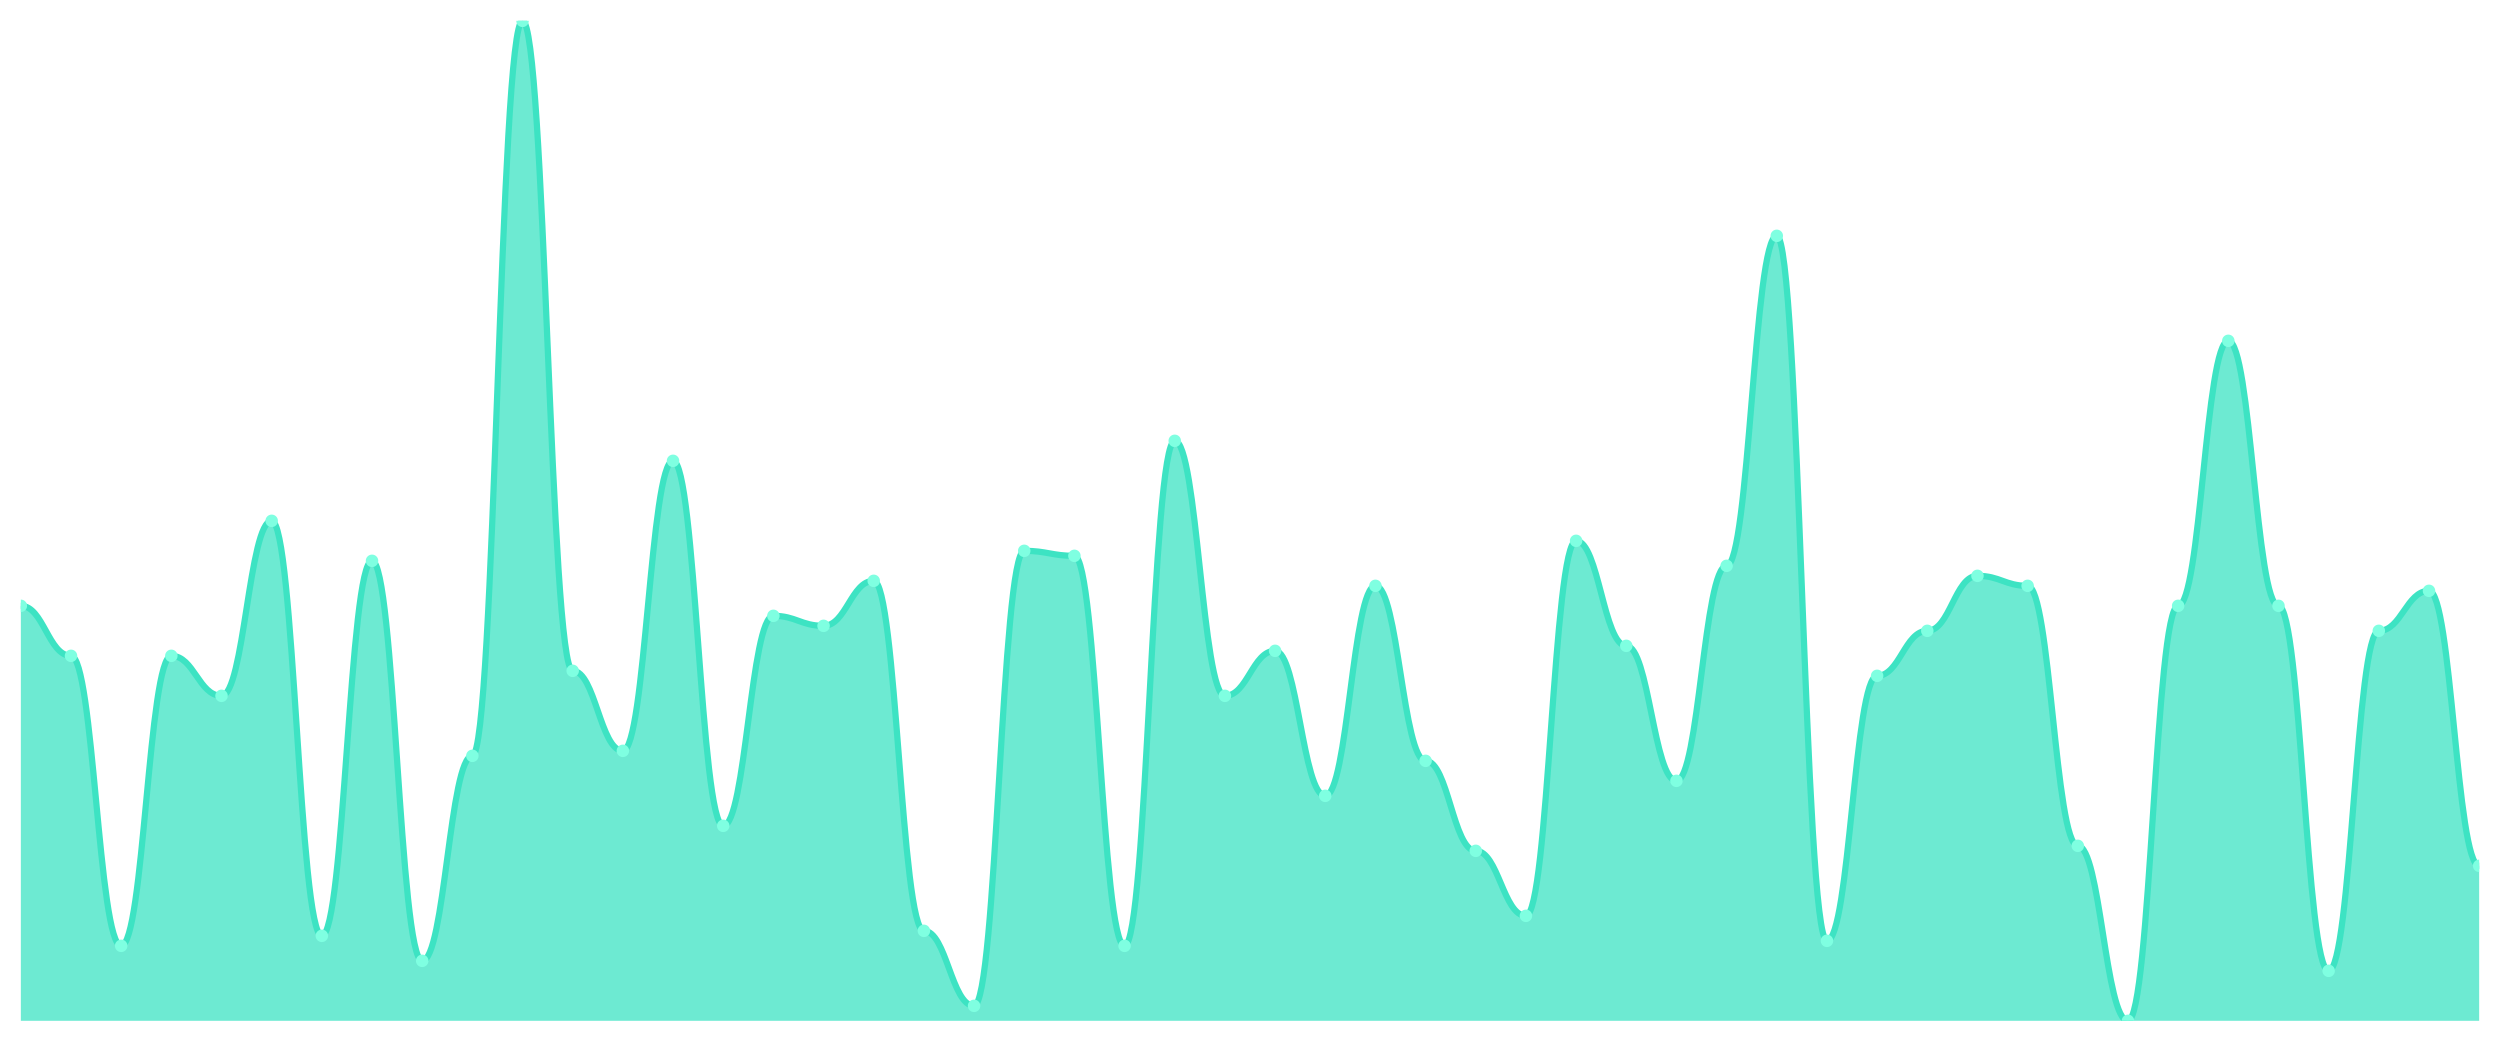
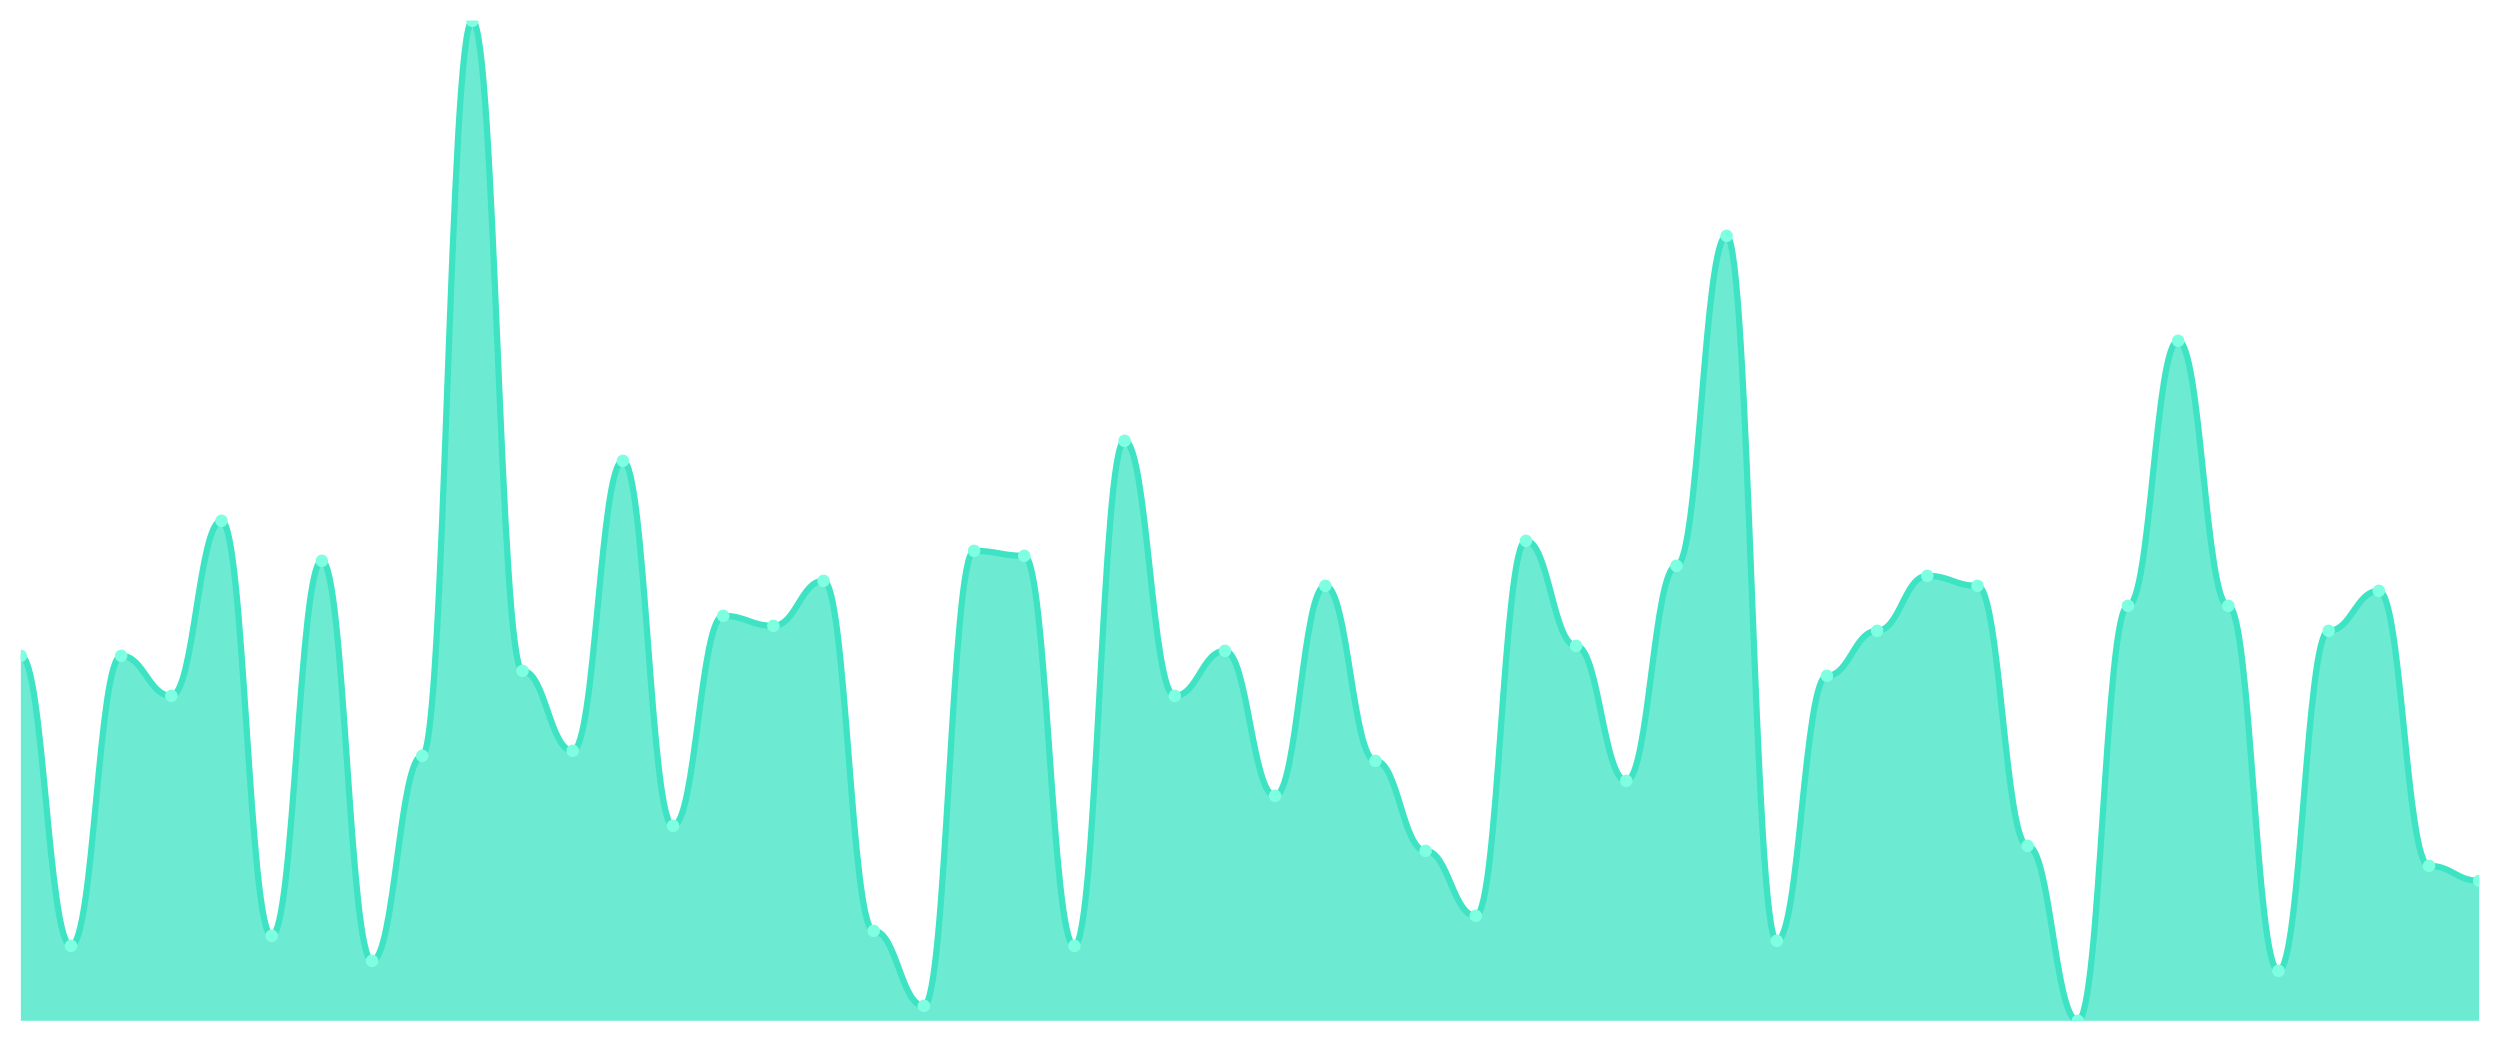
<svg xmlns="http://www.w3.org/2000/svg" viewBox="0 0 1200 500" width="1200" height="500">
  <defs>
    <clipPath id="c">
      <rect x="10" y="10" width="1180" height="480" />
    </clipPath>
  </defs>
  <rect width="1200" height="500" fill="none" />
  <g clip-path="url(#c)">
-     <path d="M 10,490 L 10,290.8 C 20.837,290.8 23.245,314.8 34.082,314.8 C 44.918,314.8 47.327,454 58.163,454 C 69,454 71.408,314.8 82.245,314.8 C 93.082,314.8 95.49,334 106.327,334 C 117.163,334 119.571,250 130.408,250 C 141.245,250 143.653,449.2 154.49,449.2 C 165.327,449.2 167.735,269.2 178.571,269.2 C 189.408,269.2 191.816,461.2 202.653,461.2 C 213.49,461.2 215.898,362.8 226.735,362.8 C 237.571,362.8 239.98,10 250.816,10 C 261.653,10 264.061,322 274.898,322 C 285.735,322 288.143,360.4 298.98,360.4 C 309.816,360.4 312.224,221.2 323.061,221.2 C 333.898,221.2 336.306,396.4 347.143,396.4 C 357.98,396.4 360.388,295.6 371.224,295.6 C 382.061,295.6 384.469,300.4 395.306,300.4 C 406.143,300.4 408.551,278.8 419.388,278.8 C 430.224,278.8 432.633,446.8 443.469,446.8 C 454.306,446.8 456.714,482.8 467.551,482.8 C 478.388,482.8 480.796,264.4 491.633,264.4 C 502.469,264.4 504.878,266.8 515.714,266.8 C 526.551,266.8 528.959,454 539.796,454 C 550.633,454 553.041,211.6 563.878,211.6 C 574.714,211.6 577.122,334 587.959,334 C 598.796,334 601.204,312.4 612.041,312.4 C 622.878,312.4 625.286,382 636.122,382 C 646.959,382 649.367,281.2 660.204,281.2 C 671.041,281.2 673.449,365.2 684.286,365.2 C 695.122,365.2 697.531,408.4 708.367,408.4 C 719.204,408.4 721.612,439.6 732.449,439.6 C 743.286,439.6 745.694,259.6 756.531,259.6 C 767.367,259.6 769.776,310 780.612,310 C 791.449,310 793.857,374.8 804.694,374.8 C 815.531,374.8 817.939,271.6 828.776,271.6 C 839.612,271.6 842.02,113.2 852.857,113.2 C 863.694,113.2 866.102,451.6 876.939,451.6 C 887.776,451.6 890.184,324.4 901.02,324.4 C 911.857,324.4 914.265,302.8 925.102,302.8 C 935.939,302.8 938.347,276.4 949.184,276.4 C 960.02,276.4 962.429,281.2 973.265,281.2 C 984.102,281.2 986.51,406 997.347,406 C 1008.184,406 1010.592,490 1021.429,490 C 1032.265,490 1034.673,290.8 1045.51,290.8 C 1056.347,290.8 1058.755,163.6 1069.592,163.6 C 1080.429,163.6 1082.837,290.8 1093.673,290.8 C 1104.51,290.8 1106.918,466 1117.755,466 C 1128.592,466 1131,302.8 1141.837,302.8 C 1152.673,302.8 1155.082,283.6 1165.918,283.6 C 1176.755,283.6 1179.163,415.6 1190,415.6 L 1190,490 Z" fill="rgba(61,227,195,0.75)" />
-     <path d="M 10,290.8 C 20.837,290.8 23.245,314.8 34.082,314.8 C 44.918,314.8 47.327,454 58.163,454 C 69,454 71.408,314.8 82.245,314.8 C 93.082,314.8 95.49,334 106.327,334 C 117.163,334 119.571,250 130.408,250 C 141.245,250 143.653,449.2 154.49,449.2 C 165.327,449.2 167.735,269.2 178.571,269.2 C 189.408,269.2 191.816,461.2 202.653,461.2 C 213.49,461.2 215.898,362.8 226.735,362.8 C 237.571,362.8 239.98,10 250.816,10 C 261.653,10 264.061,322 274.898,322 C 285.735,322 288.143,360.4 298.98,360.4 C 309.816,360.4 312.224,221.2 323.061,221.2 C 333.898,221.2 336.306,396.4 347.143,396.4 C 357.98,396.4 360.388,295.6 371.224,295.6 C 382.061,295.6 384.469,300.4 395.306,300.4 C 406.143,300.4 408.551,278.8 419.388,278.8 C 430.224,278.8 432.633,446.8 443.469,446.8 C 454.306,446.8 456.714,482.8 467.551,482.8 C 478.388,482.8 480.796,264.4 491.633,264.4 C 502.469,264.4 504.878,266.8 515.714,266.8 C 526.551,266.8 528.959,454 539.796,454 C 550.633,454 553.041,211.6 563.878,211.6 C 574.714,211.6 577.122,334 587.959,334 C 598.796,334 601.204,312.4 612.041,312.4 C 622.878,312.4 625.286,382 636.122,382 C 646.959,382 649.367,281.2 660.204,281.2 C 671.041,281.2 673.449,365.2 684.286,365.2 C 695.122,365.2 697.531,408.4 708.367,408.4 C 719.204,408.4 721.612,439.6 732.449,439.6 C 743.286,439.6 745.694,259.6 756.531,259.6 C 767.367,259.6 769.776,310 780.612,310 C 791.449,310 793.857,374.8 804.694,374.8 C 815.531,374.8 817.939,271.6 828.776,271.6 C 839.612,271.6 842.02,113.2 852.857,113.2 C 863.694,113.2 866.102,451.6 876.939,451.6 C 887.776,451.6 890.184,324.4 901.02,324.4 C 911.857,324.4 914.265,302.8 925.102,302.8 C 935.939,302.8 938.347,276.4 949.184,276.4 C 960.02,276.4 962.429,281.2 973.265,281.2 C 984.102,281.2 986.51,406 997.347,406 C 1008.184,406 1010.592,490 1021.429,490 C 1032.265,490 1034.673,290.8 1045.51,290.8 C 1056.347,290.8 1058.755,163.6 1069.592,163.6 C 1080.429,163.6 1082.837,290.8 1093.673,290.8 C 1104.51,290.8 1106.918,466 1117.755,466 C 1128.592,466 1131,302.8 1141.837,302.8 C 1152.673,302.8 1155.082,283.6 1165.918,283.6 C 1176.755,283.6 1179.163,415.6 1190,415.6" fill="none" stroke="#3de3c3" stroke-width="3" stroke-linecap="round" stroke-linejoin="round" />
-     <circle cx="10" cy="290.8" r="3" fill="#7fffe1" />
-     <circle cx="34.082" cy="314.8" r="3" fill="#7fffe1" />
-     <circle cx="58.163" cy="454" r="3" fill="#7fffe1" />
-     <circle cx="82.245" cy="314.8" r="3" fill="#7fffe1" />
-     <circle cx="106.327" cy="334" r="3" fill="#7fffe1" />
-     <circle cx="130.408" cy="250" r="3" fill="#7fffe1" />
-     <circle cx="154.49" cy="449.2" r="3" fill="#7fffe1" />
-     <circle cx="178.571" cy="269.2" r="3" fill="#7fffe1" />
-     <circle cx="202.653" cy="461.2" r="3" fill="#7fffe1" />
-     <circle cx="226.735" cy="362.8" r="3" fill="#7fffe1" />
-     <circle cx="250.816" cy="10" r="3" fill="#7fffe1" />
-     <circle cx="274.898" cy="322" r="3" fill="#7fffe1" />
-     <circle cx="298.98" cy="360.4" r="3" fill="#7fffe1" />
-     <circle cx="323.061" cy="221.2" r="3" fill="#7fffe1" />
-     <circle cx="347.143" cy="396.4" r="3" fill="#7fffe1" />
-     <circle cx="371.224" cy="295.6" r="3" fill="#7fffe1" />
-     <circle cx="395.306" cy="300.4" r="3" fill="#7fffe1" />
-     <circle cx="419.388" cy="278.8" r="3" fill="#7fffe1" />
-     <circle cx="443.469" cy="446.8" r="3" fill="#7fffe1" />
-     <circle cx="467.551" cy="482.8" r="3" fill="#7fffe1" />
-     <circle cx="491.633" cy="264.4" r="3" fill="#7fffe1" />
-     <circle cx="515.714" cy="266.8" r="3" fill="#7fffe1" />
-     <circle cx="539.796" cy="454" r="3" fill="#7fffe1" />
-     <circle cx="563.878" cy="211.6" r="3" fill="#7fffe1" />
-     <circle cx="587.959" cy="334" r="3" fill="#7fffe1" />
-     <circle cx="612.041" cy="312.4" r="3" fill="#7fffe1" />
-     <circle cx="636.122" cy="382" r="3" fill="#7fffe1" />
-     <circle cx="660.204" cy="281.2" r="3" fill="#7fffe1" />
-     <circle cx="684.286" cy="365.2" r="3" fill="#7fffe1" />
-     <circle cx="708.367" cy="408.4" r="3" fill="#7fffe1" />
-     <circle cx="732.449" cy="439.6" r="3" fill="#7fffe1" />
-     <circle cx="756.531" cy="259.6" r="3" fill="#7fffe1" />
-     <circle cx="780.612" cy="310" r="3" fill="#7fffe1" />
-     <circle cx="804.694" cy="374.8" r="3" fill="#7fffe1" />
-     <circle cx="828.776" cy="271.6" r="3" fill="#7fffe1" />
-     <circle cx="852.857" cy="113.2" r="3" fill="#7fffe1" />
-     <circle cx="876.939" cy="451.6" r="3" fill="#7fffe1" />
-     <circle cx="901.02" cy="324.4" r="3" fill="#7fffe1" />
-     <circle cx="925.102" cy="302.8" r="3" fill="#7fffe1" />
-     <circle cx="949.184" cy="276.4" r="3" fill="#7fffe1" />
-     <circle cx="973.265" cy="281.2" r="3" fill="#7fffe1" />
-     <circle cx="997.347" cy="406" r="3" fill="#7fffe1" />
-     <circle cx="1021.429" cy="490" r="3" fill="#7fffe1" />
-     <circle cx="1045.51" cy="290.8" r="3" fill="#7fffe1" />
-     <circle cx="1069.592" cy="163.6" r="3" fill="#7fffe1" />
-     <circle cx="1093.673" cy="290.8" r="3" fill="#7fffe1" />
-     <circle cx="1117.755" cy="466" r="3" fill="#7fffe1" />
-     <circle cx="1141.837" cy="302.8" r="3" fill="#7fffe1" />
-     <circle cx="1165.918" cy="283.6" r="3" fill="#7fffe1" />
-     <circle cx="1190" cy="415.6" r="3" fill="#7fffe1" />
+     <path d="M 10,490 L 10,314.8 C 20.837,314.8 23.245,454 34.082,454 C 44.918,454 47.327,314.8 58.163,314.8 C 69,314.8 71.408,334 82.245,334 C 93.082,334 95.49,250 106.327,250 C 117.163,250 119.571,449.2 130.408,449.2 C 141.245,449.2 143.653,269.2 154.49,269.2 C 165.327,269.2 167.735,461.2 178.571,461.2 C 189.408,461.2 191.816,362.8 202.653,362.8 C 213.49,362.8 215.898,10 226.735,10 C 237.571,10 239.98,322 250.816,322 C 261.653,322 264.061,360.4 274.898,360.4 C 285.735,360.4 288.143,221.2 298.98,221.2 C 309.816,221.2 312.224,396.4 323.061,396.4 C 333.898,396.4 336.306,295.6 347.143,295.6 C 357.98,295.6 360.388,300.4 371.224,300.4 C 382.061,300.4 384.469,278.8 395.306,278.8 C 406.143,278.8 408.551,446.8 419.388,446.8 C 430.224,446.8 432.633,482.8 443.469,482.8 C 454.306,482.8 456.714,264.4 467.551,264.4 C 478.388,264.4 480.796,266.8 491.633,266.8 C 502.469,266.8 504.878,454 515.714,454 C 526.551,454 528.959,211.6 539.796,211.6 C 550.633,211.6 553.041,334 563.878,334 C 574.714,334 577.122,312.4 587.959,312.4 C 598.796,312.4 601.204,382 612.041,382 C 622.878,382 625.286,281.2 636.122,281.2 C 646.959,281.2 649.367,365.2 660.204,365.2 C 671.041,365.2 673.449,408.4 684.286,408.4 C 695.122,408.4 697.531,439.6 708.367,439.6 C 719.204,439.6 721.612,259.6 732.449,259.6 C 743.286,259.6 745.694,310 756.531,310 C 767.367,310 769.776,374.8 780.612,374.8 C 791.449,374.8 793.857,271.6 804.694,271.6 C 815.531,271.6 817.939,113.2 828.776,113.2 C 839.612,113.2 842.02,451.6 852.857,451.6 C 863.694,451.6 866.102,324.4 876.939,324.4 C 887.776,324.4 890.184,302.8 901.02,302.8 C 911.857,302.8 914.265,276.4 925.102,276.4 C 935.939,276.4 938.347,281.2 949.184,281.2 C 960.02,281.2 962.429,406 973.265,406 C 984.102,406 986.51,490 997.347,490 C 1008.184,490 1010.592,290.8 1021.429,290.8 C 1032.265,290.8 1034.673,163.6 1045.51,163.6 C 1056.347,163.6 1058.755,290.8 1069.592,290.8 C 1080.429,290.8 1082.837,466 1093.673,466 C 1104.51,466 1106.918,302.8 1117.755,302.8 C 1128.592,302.8 1131,283.6 1141.837,283.6 C 1152.673,283.6 1155.082,415.6 1165.918,415.6 C 1176.755,415.6 1179.163,422.8 1190,422.8 L 1190,490 Z" fill="rgba(61,227,195,0.75)" />
+     <path d="M 10,314.8 C 20.837,314.8 23.245,454 34.082,454 C 44.918,454 47.327,314.8 58.163,314.8 C 69,314.8 71.408,334 82.245,334 C 93.082,334 95.49,250 106.327,250 C 117.163,250 119.571,449.2 130.408,449.2 C 141.245,449.2 143.653,269.2 154.49,269.2 C 165.327,269.2 167.735,461.2 178.571,461.2 C 189.408,461.2 191.816,362.8 202.653,362.8 C 213.49,362.8 215.898,10 226.735,10 C 237.571,10 239.98,322 250.816,322 C 261.653,322 264.061,360.4 274.898,360.4 C 285.735,360.4 288.143,221.2 298.98,221.2 C 309.816,221.2 312.224,396.4 323.061,396.4 C 333.898,396.4 336.306,295.6 347.143,295.6 C 357.98,295.6 360.388,300.4 371.224,300.4 C 382.061,300.4 384.469,278.8 395.306,278.8 C 406.143,278.8 408.551,446.8 419.388,446.8 C 430.224,446.8 432.633,482.8 443.469,482.8 C 454.306,482.8 456.714,264.4 467.551,264.4 C 478.388,264.4 480.796,266.8 491.633,266.8 C 502.469,266.8 504.878,454 515.714,454 C 526.551,454 528.959,211.6 539.796,211.6 C 550.633,211.6 553.041,334 563.878,334 C 574.714,334 577.122,312.4 587.959,312.4 C 598.796,312.4 601.204,382 612.041,382 C 622.878,382 625.286,281.2 636.122,281.2 C 646.959,281.2 649.367,365.2 660.204,365.2 C 671.041,365.2 673.449,408.4 684.286,408.4 C 695.122,408.4 697.531,439.6 708.367,439.6 C 719.204,439.6 721.612,259.6 732.449,259.6 C 743.286,259.6 745.694,310 756.531,310 C 767.367,310 769.776,374.8 780.612,374.8 C 791.449,374.8 793.857,271.6 804.694,271.6 C 815.531,271.6 817.939,113.2 828.776,113.2 C 839.612,113.2 842.02,451.6 852.857,451.6 C 863.694,451.6 866.102,324.4 876.939,324.4 C 887.776,324.4 890.184,302.8 901.02,302.8 C 911.857,302.8 914.265,276.4 925.102,276.4 C 935.939,276.4 938.347,281.2 949.184,281.2 C 960.02,281.2 962.429,406 973.265,406 C 984.102,406 986.51,490 997.347,490 C 1008.184,490 1010.592,290.8 1021.429,290.8 C 1032.265,290.8 1034.673,163.6 1045.51,163.6 C 1056.347,163.6 1058.755,290.8 1069.592,290.8 C 1080.429,290.8 1082.837,466 1093.673,466 C 1104.51,466 1106.918,302.8 1117.755,302.8 C 1128.592,302.8 1131,283.6 1141.837,283.6 C 1152.673,283.6 1155.082,415.6 1165.918,415.6 C 1176.755,415.6 1179.163,422.8 1190,422.8" fill="none" stroke="#3de3c3" stroke-width="3" stroke-linecap="round" stroke-linejoin="round" />
+     <circle cx="10" cy="314.8" r="3" fill="#7fffe1" />
+     <circle cx="34.082" cy="454" r="3" fill="#7fffe1" />
+     <circle cx="58.163" cy="314.8" r="3" fill="#7fffe1" />
+     <circle cx="82.245" cy="334" r="3" fill="#7fffe1" />
+     <circle cx="106.327" cy="250" r="3" fill="#7fffe1" />
+     <circle cx="130.408" cy="449.2" r="3" fill="#7fffe1" />
+     <circle cx="154.49" cy="269.2" r="3" fill="#7fffe1" />
+     <circle cx="178.571" cy="461.2" r="3" fill="#7fffe1" />
+     <circle cx="202.653" cy="362.8" r="3" fill="#7fffe1" />
+     <circle cx="226.735" cy="10" r="3" fill="#7fffe1" />
+     <circle cx="250.816" cy="322" r="3" fill="#7fffe1" />
+     <circle cx="274.898" cy="360.4" r="3" fill="#7fffe1" />
+     <circle cx="298.98" cy="221.2" r="3" fill="#7fffe1" />
+     <circle cx="323.061" cy="396.4" r="3" fill="#7fffe1" />
+     <circle cx="347.143" cy="295.6" r="3" fill="#7fffe1" />
+     <circle cx="371.224" cy="300.4" r="3" fill="#7fffe1" />
+     <circle cx="395.306" cy="278.8" r="3" fill="#7fffe1" />
+     <circle cx="419.388" cy="446.8" r="3" fill="#7fffe1" />
+     <circle cx="443.469" cy="482.8" r="3" fill="#7fffe1" />
+     <circle cx="467.551" cy="264.4" r="3" fill="#7fffe1" />
+     <circle cx="491.633" cy="266.8" r="3" fill="#7fffe1" />
+     <circle cx="515.714" cy="454" r="3" fill="#7fffe1" />
+     <circle cx="539.796" cy="211.6" r="3" fill="#7fffe1" />
+     <circle cx="563.878" cy="334" r="3" fill="#7fffe1" />
+     <circle cx="587.959" cy="312.4" r="3" fill="#7fffe1" />
+     <circle cx="612.041" cy="382" r="3" fill="#7fffe1" />
+     <circle cx="636.122" cy="281.2" r="3" fill="#7fffe1" />
+     <circle cx="660.204" cy="365.2" r="3" fill="#7fffe1" />
+     <circle cx="684.286" cy="408.4" r="3" fill="#7fffe1" />
+     <circle cx="708.367" cy="439.6" r="3" fill="#7fffe1" />
+     <circle cx="732.449" cy="259.6" r="3" fill="#7fffe1" />
+     <circle cx="756.531" cy="310" r="3" fill="#7fffe1" />
+     <circle cx="780.612" cy="374.8" r="3" fill="#7fffe1" />
+     <circle cx="804.694" cy="271.6" r="3" fill="#7fffe1" />
+     <circle cx="828.776" cy="113.2" r="3" fill="#7fffe1" />
+     <circle cx="852.857" cy="451.6" r="3" fill="#7fffe1" />
+     <circle cx="876.939" cy="324.4" r="3" fill="#7fffe1" />
+     <circle cx="901.02" cy="302.8" r="3" fill="#7fffe1" />
+     <circle cx="925.102" cy="276.4" r="3" fill="#7fffe1" />
+     <circle cx="949.184" cy="281.2" r="3" fill="#7fffe1" />
+     <circle cx="973.265" cy="406" r="3" fill="#7fffe1" />
+     <circle cx="997.347" cy="490" r="3" fill="#7fffe1" />
+     <circle cx="1021.429" cy="290.8" r="3" fill="#7fffe1" />
+     <circle cx="1045.51" cy="163.6" r="3" fill="#7fffe1" />
+     <circle cx="1069.592" cy="290.8" r="3" fill="#7fffe1" />
+     <circle cx="1093.673" cy="466" r="3" fill="#7fffe1" />
+     <circle cx="1117.755" cy="302.8" r="3" fill="#7fffe1" />
+     <circle cx="1141.837" cy="283.6" r="3" fill="#7fffe1" />
+     <circle cx="1165.918" cy="415.6" r="3" fill="#7fffe1" />
+     <circle cx="1190" cy="422.8" r="3" fill="#7fffe1" />
  </g>
</svg>
